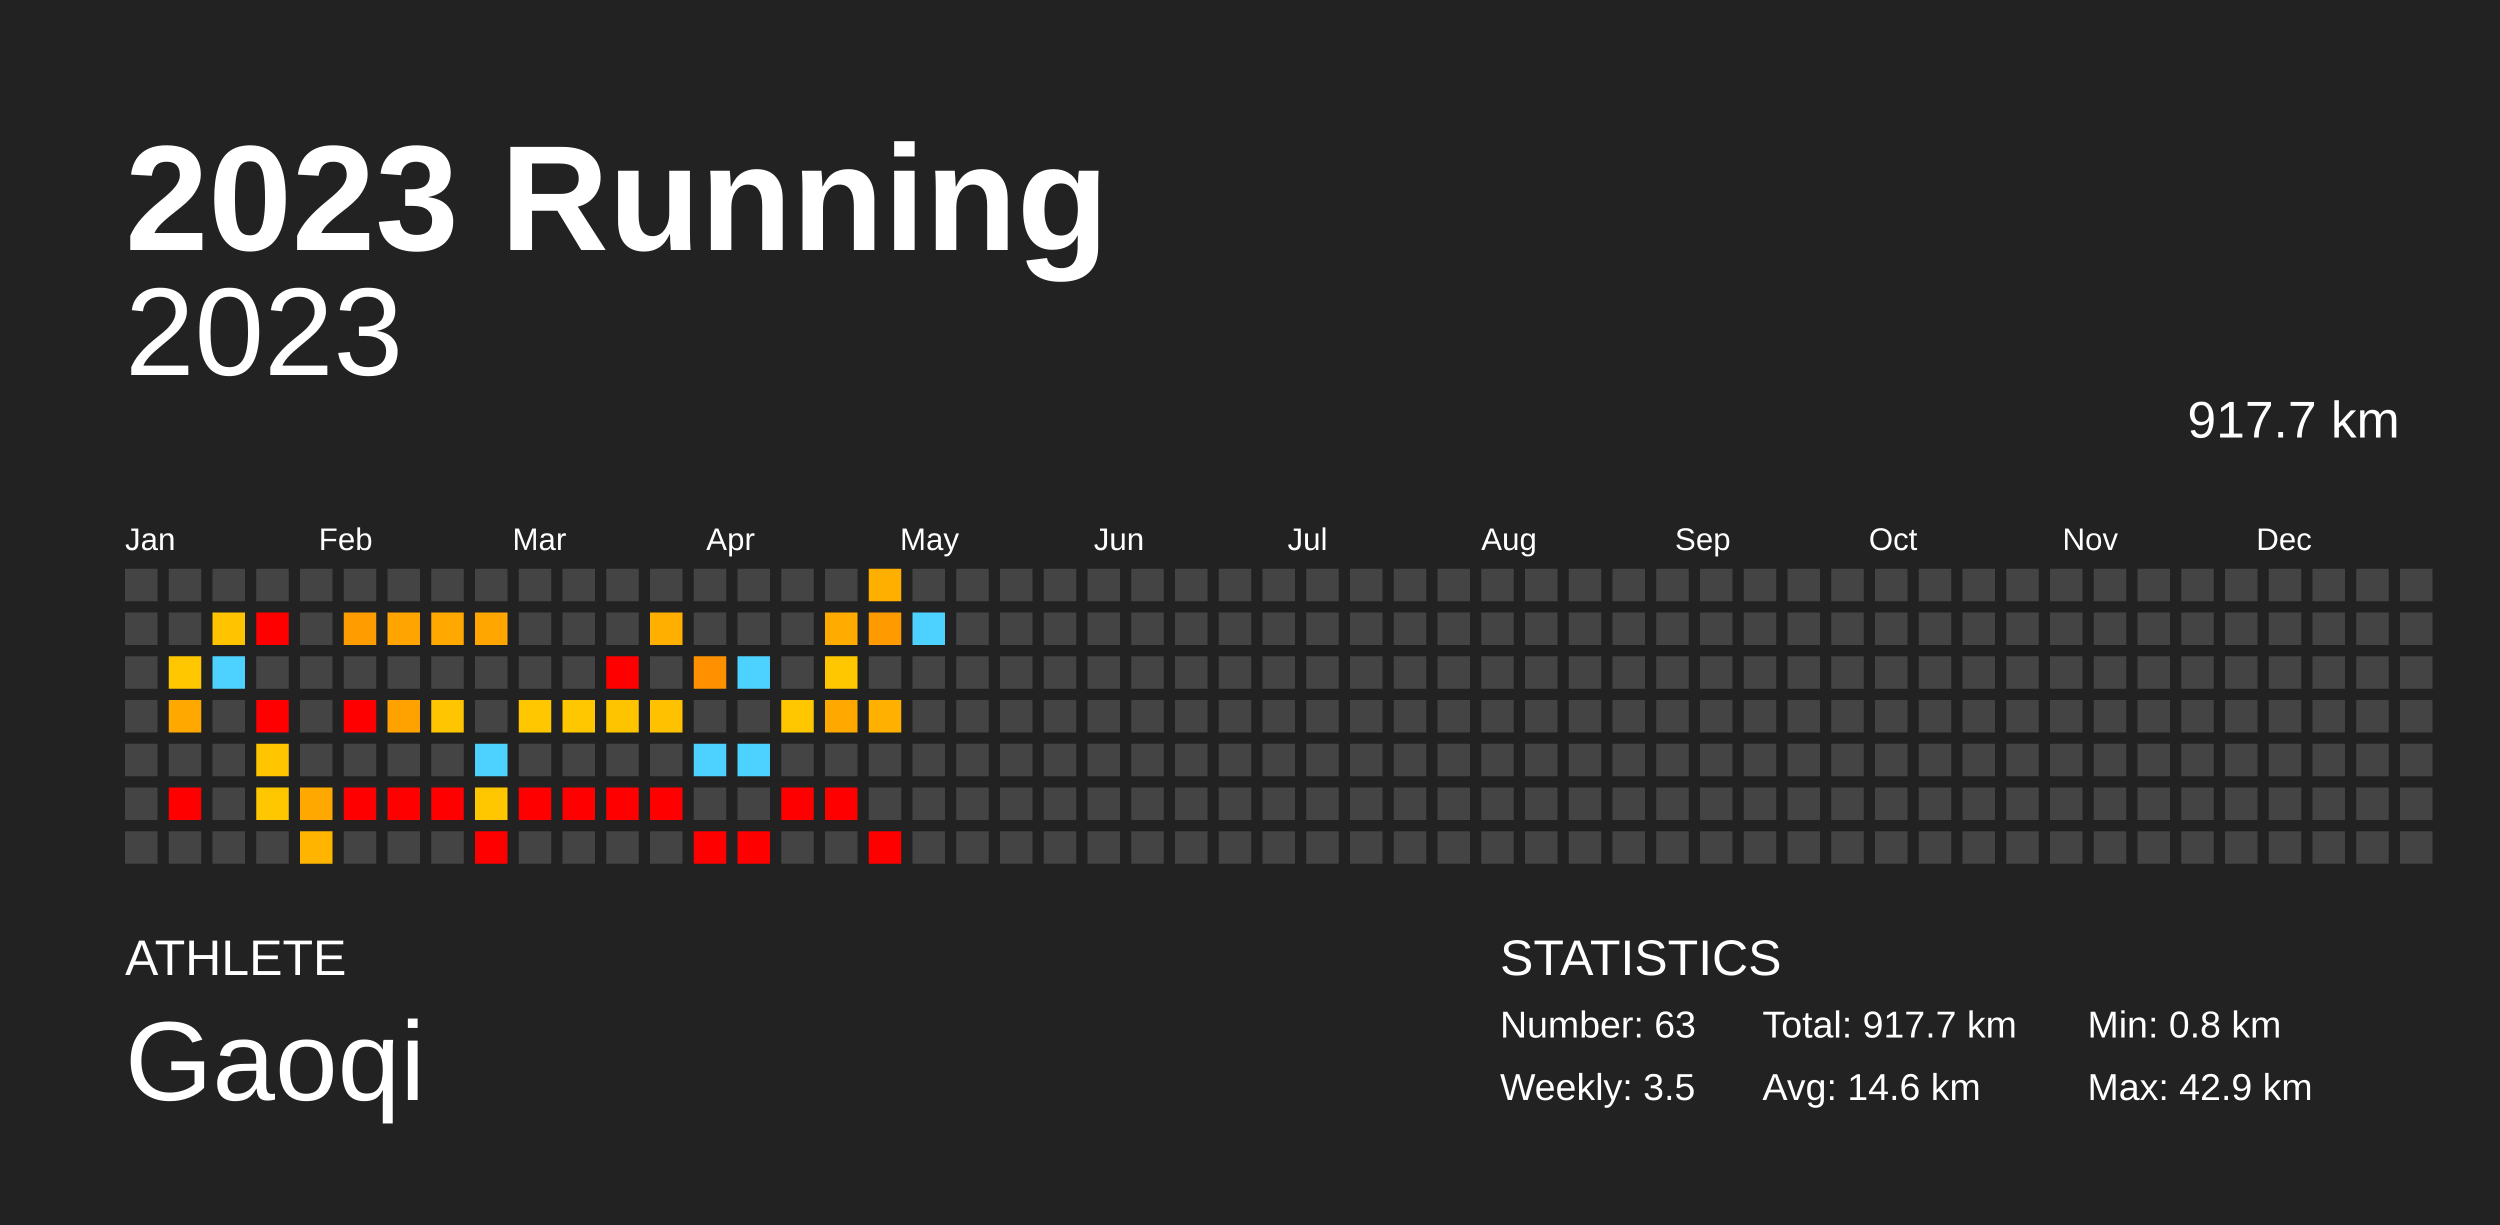
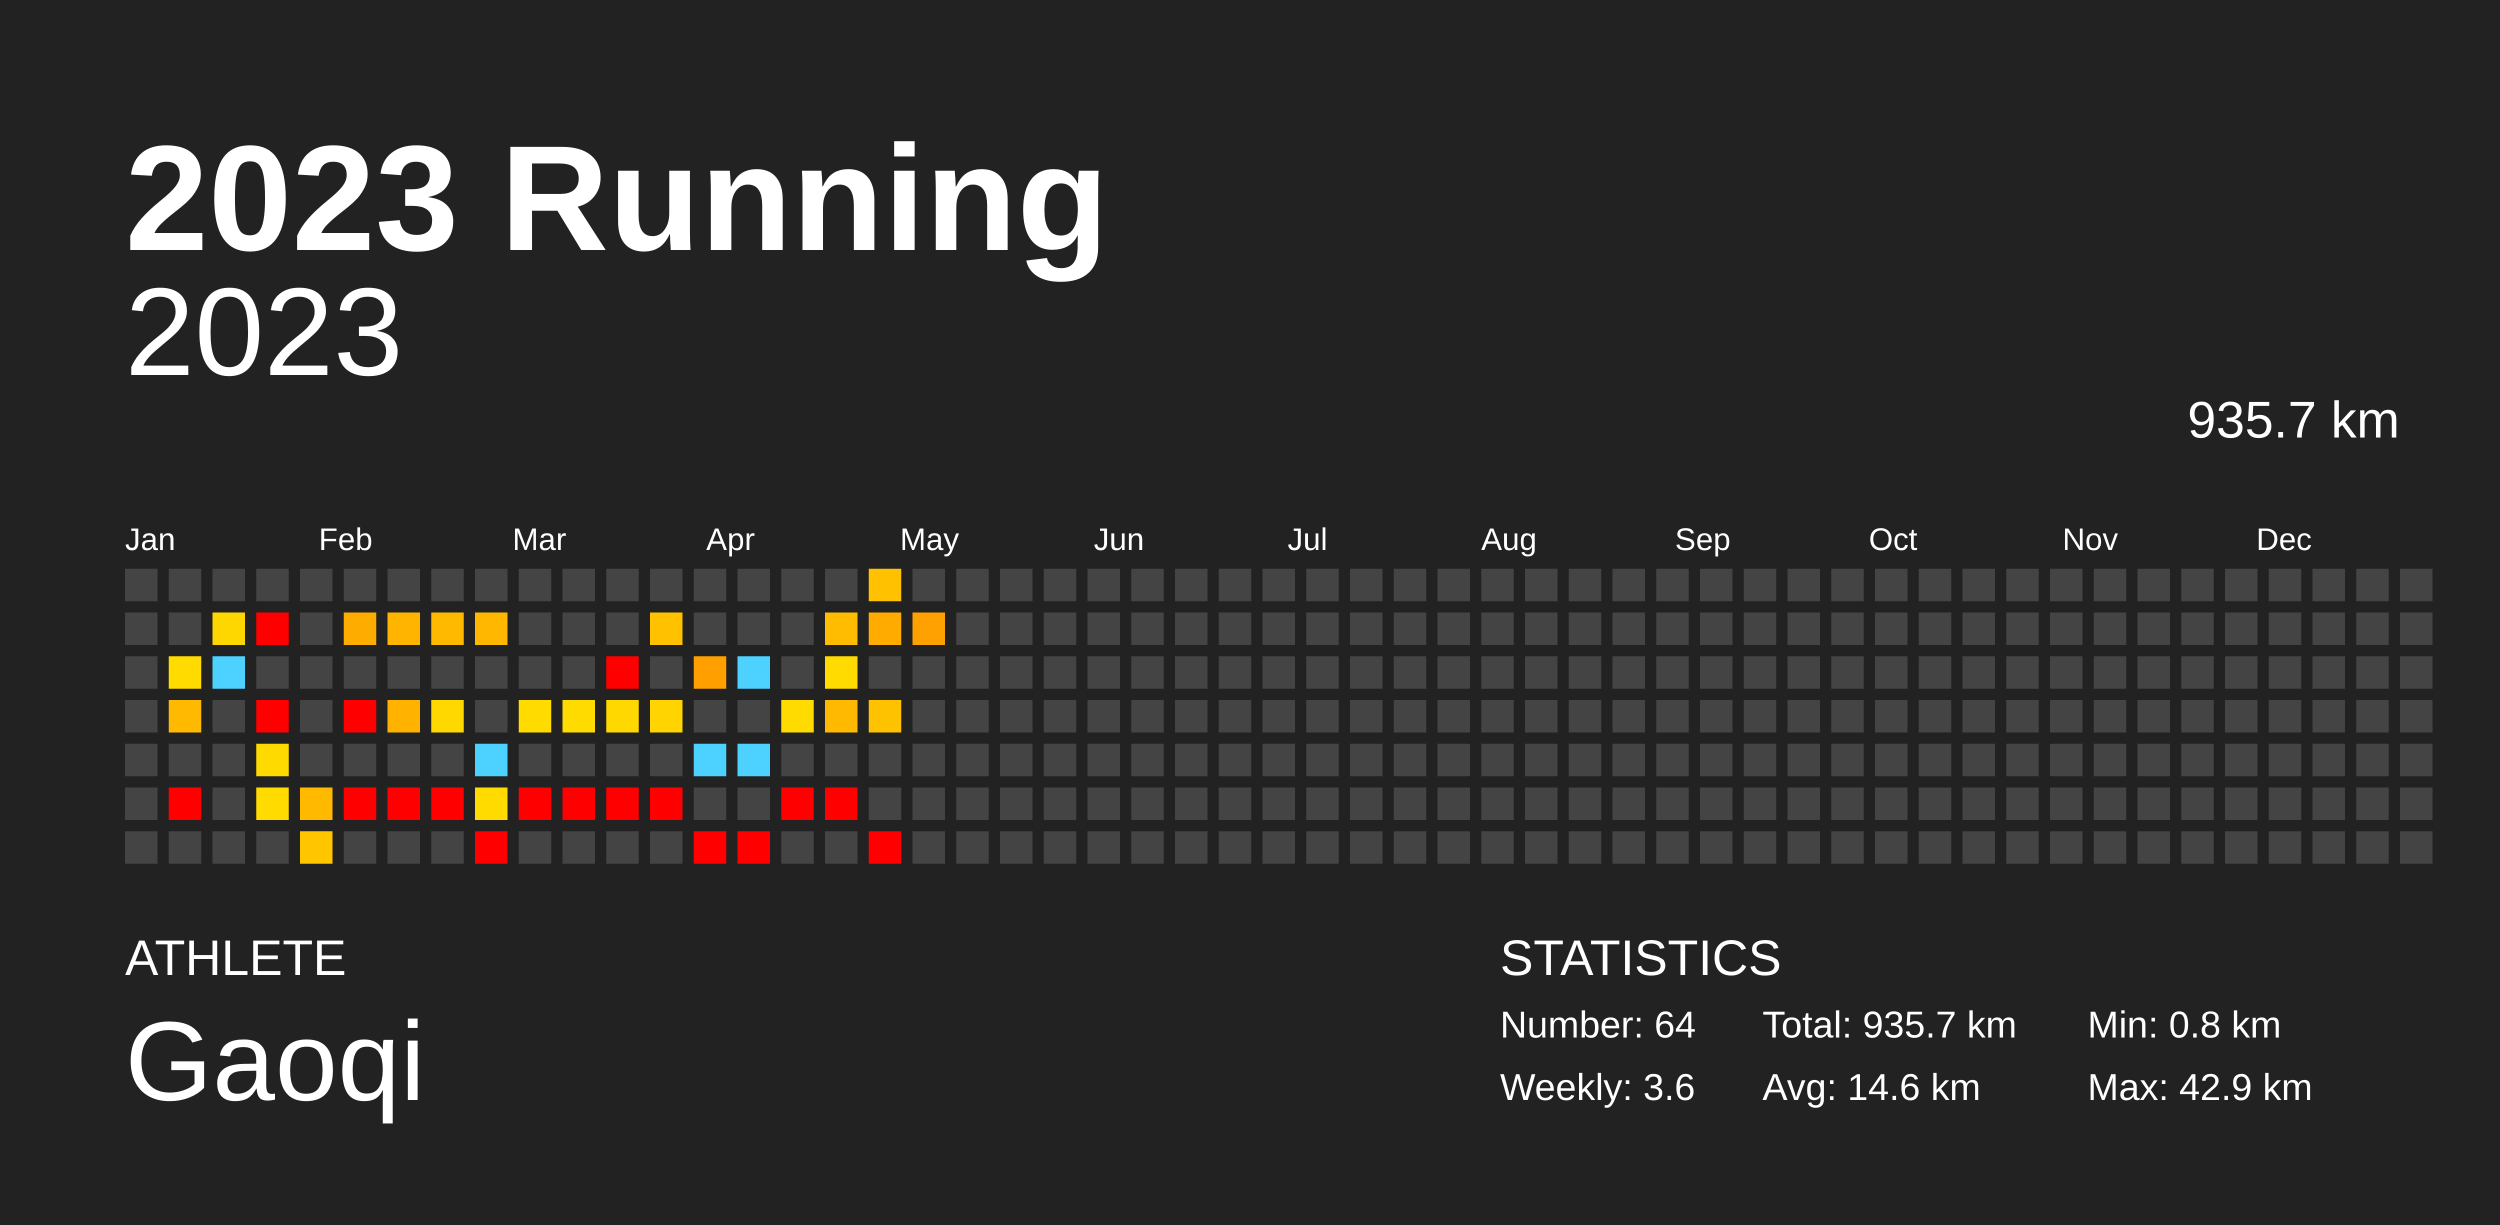
<svg xmlns="http://www.w3.org/2000/svg" baseProfile="full" height="98mm" version="1.1" viewBox="0,0,200,98" width="200mm">
  <defs />
  <rect fill="#222222" height="98" width="200" x="0" y="0" />
  <text fill="#FFFFFF" style="font-size:12px; font-family:Arial; font-weight:bold;" x="10" y="20">2023 Running</text>
  <text fill="#FFFFFF" style="font-size:4px; font-family:Arial" x="10" y="78">ATHLETE</text>
  <text fill="#FFFFFF" style="font-size:9px; font-family:Arial" x="10" y="88">Gaoqi</text>
  <text fill="#FFFFFF" style="font-size:4px; font-family:Arial" x="120" y="78">STATISTICS</text>
-   <text fill="#FFFFFF" style="font-size:3px; font-family:Arial" x="120" y="83">Number: 63</text>
-   <text fill="#FFFFFF" style="font-size:3px; font-family:Arial" x="120" y="88">Weekly: 3.5</text>
-   <text fill="#FFFFFF" style="font-size:3px; font-family:Arial" x="141" y="83">Total: 917.7 km</text>
+   <text fill="#FFFFFF" style="font-size:3px; font-family:Arial" x="120" y="83">Number: 64</text>
+   <text fill="#FFFFFF" style="font-size:3px; font-family:Arial" x="120" y="88">Weekly: 3.6</text>
+   <text fill="#FFFFFF" style="font-size:3px; font-family:Arial" x="141" y="83">Total: 935.7 km</text>
  <text fill="#FFFFFF" style="font-size:3px; font-family:Arial" x="141" y="88">Avg: 14.6 km</text>
  <text fill="#FFFFFF" style="font-size:3px; font-family:Arial" x="167" y="83">Min: 0.8 km</text>
  <text fill="#FFFFFF" style="font-size:3px; font-family:Arial" x="167" y="88">Max: 42.9 km</text>
  <text alignment-baseline="hanging" fill="#FFFFFF" style="font-size:10.0px; font-family:Arial;" x="10" y="30">2023</text>
-   <text alignment-baseline="hanging" fill="#FFFFFF" style="font-size:4.125px; font-family:Arial;" x="175" y="35">917.7 km</text>
+   <text alignment-baseline="hanging" fill="#FFFFFF" style="font-size:4.125px; font-family:Arial;" x="175" y="35">935.7 km</text>
  <text fill="#FFFFFF" style="font-size:2.5px; font-family:Arial" x="10.0" y="44">Jan</text>
  <text fill="#FFFFFF" style="font-size:2.5px; font-family:Arial" x="25.5" y="44">Feb</text>
  <text fill="#FFFFFF" style="font-size:2.5px; font-family:Arial" x="41.0" y="44">Mar</text>
  <text fill="#FFFFFF" style="font-size:2.5px; font-family:Arial" x="56.5" y="44">Apr</text>
  <text fill="#FFFFFF" style="font-size:2.5px; font-family:Arial" x="72.0" y="44">May</text>
  <text fill="#FFFFFF" style="font-size:2.5px; font-family:Arial" x="87.5" y="44">Jun</text>
  <text fill="#FFFFFF" style="font-size:2.5px; font-family:Arial" x="103.0" y="44">Jul</text>
  <text fill="#FFFFFF" style="font-size:2.5px; font-family:Arial" x="118.5" y="44">Aug</text>
  <text fill="#FFFFFF" style="font-size:2.5px; font-family:Arial" x="134.0" y="44">Sep</text>
  <text fill="#FFFFFF" style="font-size:2.5px; font-family:Arial" x="149.5" y="44">Oct</text>
  <text fill="#FFFFFF" style="font-size:2.5px; font-family:Arial" x="165.0" y="44">Nov</text>
  <text fill="#FFFFFF" style="font-size:2.5px; font-family:Arial" x="180.5" y="44">Dec</text>
  <rect fill="#444444" height="2.6" width="2.6" x="10.0" y="45.5" />
  <rect fill="#444444" height="2.6" width="2.6" x="10.0" y="49.0" />
  <rect fill="#444444" height="2.6" width="2.6" x="10.0" y="52.5" />
  <rect fill="#444444" height="2.6" width="2.6" x="10.0" y="56.0" />
  <rect fill="#444444" height="2.6" width="2.6" x="10.0" y="59.5" />
  <rect fill="#444444" height="2.6" width="2.6" x="10.0" y="63.0" />
  <rect fill="#444444" height="2.6" width="2.6" x="10.0" y="66.5" />
  <rect fill="#444444" height="2.6" width="2.6" x="13.5" y="45.5" />
  <rect fill="#444444" height="2.6" width="2.6" x="13.5" y="49.0" />
-   <rect fill="#ffc700" height="2.6" width="2.6" x="13.5" y="52.5" />
-   <rect fill="#ffa800" height="2.6" width="2.6" x="13.5" y="56.0" />
+   <rect fill="#ffdb00" height="2.6" width="2.6" x="13.5" y="52.5" />
+   <rect fill="#ffb900" height="2.6" width="2.6" x="13.5" y="56.0" />
  <rect fill="#444444" height="2.6" width="2.6" x="13.5" y="59.5" />
  <rect fill="red" height="2.6" width="2.6" x="13.5" y="63.0" />
  <rect fill="#444444" height="2.6" width="2.6" x="13.5" y="66.5" />
  <rect fill="#444444" height="2.6" width="2.6" x="17.0" y="45.5" />
-   <rect fill="#ffc300" height="2.6" width="2.6" x="17.0" y="49.0" />
+   <rect fill="#ffd700" height="2.6" width="2.6" x="17.0" y="49.0" />
  <rect fill="#4dd2ff" height="2.6" width="2.6" x="17.0" y="52.5" />
  <rect fill="#444444" height="2.6" width="2.6" x="17.0" y="56.0" />
  <rect fill="#444444" height="2.6" width="2.6" x="17.0" y="59.5" />
  <rect fill="#444444" height="2.6" width="2.6" x="17.0" y="63.0" />
  <rect fill="#444444" height="2.6" width="2.6" x="17.0" y="66.5" />
  <rect fill="#444444" height="2.6" width="2.6" x="20.5" y="45.5" />
  <rect fill="red" height="2.6" width="2.6" x="20.5" y="49.0" />
  <rect fill="#444444" height="2.6" width="2.6" x="20.5" y="52.5" />
  <rect fill="red" height="2.6" width="2.6" x="20.5" y="56.0" />
-   <rect fill="#ffc600" height="2.6" width="2.6" x="20.5" y="59.5" />
-   <rect fill="#ffc700" height="2.6" width="2.6" x="20.5" y="63.0" />
+   <rect fill="#ffda00" height="2.6" width="2.6" x="20.5" y="59.5" />
+   <rect fill="#ffdb00" height="2.6" width="2.6" x="20.5" y="63.0" />
  <rect fill="#444444" height="2.6" width="2.6" x="20.5" y="66.5" />
  <rect fill="#444444" height="2.6" width="2.6" x="24.0" y="45.5" />
  <rect fill="#444444" height="2.6" width="2.6" x="24.0" y="49.0" />
  <rect fill="#444444" height="2.6" width="2.6" x="24.0" y="52.5" />
  <rect fill="#444444" height="2.6" width="2.6" x="24.0" y="56.0" />
  <rect fill="#444444" height="2.6" width="2.6" x="24.0" y="59.5" />
-   <rect fill="#ffa900" height="2.6" width="2.6" x="24.0" y="63.0" />
-   <rect fill="#ffb400" height="2.6" width="2.6" x="24.0" y="66.5" />
+   <rect fill="#ffba00" height="2.6" width="2.6" x="24.0" y="63.0" />
+   <rect fill="#ffc600" height="2.6" width="2.6" x="24.0" y="66.5" />
  <rect fill="#444444" height="2.6" width="2.6" x="27.5" y="45.5" />
-   <rect fill="#ff9c00" height="2.6" width="2.6" x="27.5" y="49.0" />
+   <rect fill="#ffac00" height="2.6" width="2.6" x="27.5" y="49.0" />
  <rect fill="#444444" height="2.6" width="2.6" x="27.5" y="52.5" />
  <rect fill="red" height="2.6" width="2.6" x="27.5" y="56.0" />
  <rect fill="#444444" height="2.6" width="2.6" x="27.5" y="59.5" />
  <rect fill="red" height="2.6" width="2.6" x="27.5" y="63.0" />
  <rect fill="#444444" height="2.6" width="2.6" x="27.5" y="66.5" />
  <rect fill="#444444" height="2.6" width="2.6" x="31.0" y="45.5" />
-   <rect fill="#ffa400" height="2.6" width="2.6" x="31.0" y="49.0" />
+   <rect fill="#ffb400" height="2.6" width="2.6" x="31.0" y="49.0" />
  <rect fill="#444444" height="2.6" width="2.6" x="31.0" y="52.5" />
-   <rect fill="#ffa200" height="2.6" width="2.6" x="31.0" y="56.0" />
+   <rect fill="#ffb300" height="2.6" width="2.6" x="31.0" y="56.0" />
  <rect fill="#444444" height="2.6" width="2.6" x="31.0" y="59.5" />
  <rect fill="red" height="2.6" width="2.6" x="31.0" y="63.0" />
  <rect fill="#444444" height="2.6" width="2.6" x="31.0" y="66.5" />
  <rect fill="#444444" height="2.6" width="2.6" x="34.5" y="45.5" />
-   <rect fill="#ffa900" height="2.6" width="2.6" x="34.5" y="49.0" />
+   <rect fill="#ffba00" height="2.6" width="2.6" x="34.5" y="49.0" />
  <rect fill="#444444" height="2.6" width="2.6" x="34.5" y="52.5" />
-   <rect fill="#ffc500" height="2.6" width="2.6" x="34.5" y="56.0" />
+   <rect fill="#ffd800" height="2.6" width="2.6" x="34.5" y="56.0" />
  <rect fill="#444444" height="2.6" width="2.6" x="34.5" y="59.5" />
  <rect fill="red" height="2.6" width="2.6" x="34.5" y="63.0" />
  <rect fill="#444444" height="2.6" width="2.6" x="34.5" y="66.5" />
  <rect fill="#444444" height="2.6" width="2.6" x="38.0" y="45.5" />
-   <rect fill="#ffa700" height="2.6" width="2.6" x="38.0" y="49.0" />
+   <rect fill="#ffb700" height="2.6" width="2.6" x="38.0" y="49.0" />
  <rect fill="#444444" height="2.6" width="2.6" x="38.0" y="52.5" />
  <rect fill="#444444" height="2.6" width="2.6" x="38.0" y="56.0" />
  <rect fill="#4dd2ff" height="2.6" width="2.6" x="38.0" y="59.5" />
-   <rect fill="#ffc700" height="2.6" width="2.6" x="38.0" y="63.0" />
+   <rect fill="#ffdb00" height="2.6" width="2.6" x="38.0" y="63.0" />
  <rect fill="red" height="2.6" width="2.6" x="38.0" y="66.5" />
  <rect fill="#444444" height="2.6" width="2.6" x="41.5" y="45.5" />
  <rect fill="#444444" height="2.6" width="2.6" x="41.5" y="49.0" />
  <rect fill="#444444" height="2.6" width="2.6" x="41.5" y="52.5" />
-   <rect fill="#ffc700" height="2.6" width="2.6" x="41.5" y="56.0" />
+   <rect fill="#ffdb00" height="2.6" width="2.6" x="41.5" y="56.0" />
  <rect fill="#444444" height="2.6" width="2.6" x="41.5" y="59.5" />
  <rect fill="red" height="2.6" width="2.6" x="41.5" y="63.0" />
  <rect fill="#444444" height="2.6" width="2.6" x="41.5" y="66.5" />
  <rect fill="#444444" height="2.6" width="2.6" x="45.0" y="45.5" />
  <rect fill="#444444" height="2.6" width="2.6" x="45.0" y="49.0" />
  <rect fill="#444444" height="2.6" width="2.6" x="45.0" y="52.5" />
-   <rect fill="#ffc700" height="2.6" width="2.6" x="45.0" y="56.0" />
+   <rect fill="#ffdb00" height="2.6" width="2.6" x="45.0" y="56.0" />
  <rect fill="#444444" height="2.6" width="2.6" x="45.0" y="59.5" />
  <rect fill="red" height="2.6" width="2.6" x="45.0" y="63.0" />
  <rect fill="#444444" height="2.6" width="2.6" x="45.0" y="66.5" />
  <rect fill="#444444" height="2.6" width="2.6" x="48.5" y="45.5" />
  <rect fill="#444444" height="2.6" width="2.6" x="48.5" y="49.0" />
  <rect fill="red" height="2.6" width="2.6" x="48.5" y="52.5" />
-   <rect fill="#ffc400" height="2.6" width="2.6" x="48.5" y="56.0" />
+   <rect fill="#ffd800" height="2.6" width="2.6" x="48.5" y="56.0" />
  <rect fill="#444444" height="2.6" width="2.6" x="48.5" y="59.5" />
  <rect fill="red" height="2.6" width="2.6" x="48.5" y="63.0" />
  <rect fill="#444444" height="2.6" width="2.6" x="48.5" y="66.5" />
  <rect fill="#444444" height="2.6" width="2.6" x="52.0" y="45.5" />
-   <rect fill="#ffaf00" height="2.6" width="2.6" x="52.0" y="49.0" />
+   <rect fill="#ffc100" height="2.6" width="2.6" x="52.0" y="49.0" />
  <rect fill="#444444" height="2.6" width="2.6" x="52.0" y="52.5" />
-   <rect fill="#ffc100" height="2.6" width="2.6" x="52.0" y="56.0" />
+   <rect fill="#ffd400" height="2.6" width="2.6" x="52.0" y="56.0" />
  <rect fill="#444444" height="2.6" width="2.6" x="52.0" y="59.5" />
  <rect fill="red" height="2.6" width="2.6" x="52.0" y="63.0" />
  <rect fill="#444444" height="2.6" width="2.6" x="52.0" y="66.5" />
  <rect fill="#444444" height="2.6" width="2.6" x="55.5" y="45.5" />
  <rect fill="#444444" height="2.6" width="2.6" x="55.5" y="49.0" />
-   <rect fill="#ff9100" height="2.6" width="2.6" x="55.5" y="52.5" />
+   <rect fill="#ff9f00" height="2.6" width="2.6" x="55.5" y="52.5" />
  <rect fill="#444444" height="2.6" width="2.6" x="55.5" y="56.0" />
  <rect fill="#4dd2ff" height="2.6" width="2.6" x="55.5" y="59.5" />
  <rect fill="#444444" height="2.6" width="2.6" x="55.5" y="63.0" />
  <rect fill="red" height="2.6" width="2.6" x="55.5" y="66.5" />
  <rect fill="#444444" height="2.6" width="2.6" x="59.0" y="45.5" />
  <rect fill="#444444" height="2.6" width="2.6" x="59.0" y="49.0" />
  <rect fill="#4dd2ff" height="2.6" width="2.6" x="59.0" y="52.5" />
  <rect fill="#444444" height="2.6" width="2.6" x="59.0" y="56.0" />
  <rect fill="#4dd2ff" height="2.6" width="2.6" x="59.0" y="59.5" />
  <rect fill="#444444" height="2.6" width="2.6" x="59.0" y="63.0" />
  <rect fill="red" height="2.6" width="2.6" x="59.0" y="66.5" />
  <rect fill="#444444" height="2.6" width="2.6" x="62.5" y="45.5" />
  <rect fill="#444444" height="2.6" width="2.6" x="62.5" y="49.0" />
  <rect fill="#444444" height="2.6" width="2.6" x="62.5" y="52.5" />
-   <rect fill="#ffc700" height="2.6" width="2.6" x="62.5" y="56.0" />
+   <rect fill="#ffdb00" height="2.6" width="2.6" x="62.5" y="56.0" />
  <rect fill="#444444" height="2.6" width="2.6" x="62.5" y="59.5" />
  <rect fill="red" height="2.6" width="2.6" x="62.5" y="63.0" />
  <rect fill="#444444" height="2.6" width="2.6" x="62.5" y="66.5" />
  <rect fill="#444444" height="2.6" width="2.6" x="66.0" y="45.5" />
-   <rect fill="#ffab00" height="2.6" width="2.6" x="66.0" y="49.0" />
-   <rect fill="#ffc700" height="2.6" width="2.6" x="66.0" y="52.5" />
-   <rect fill="#ffa800" height="2.6" width="2.6" x="66.0" y="56.0" />
+   <rect fill="#ffbc00" height="2.6" width="2.6" x="66.0" y="49.0" />
+   <rect fill="#ffdb00" height="2.6" width="2.6" x="66.0" y="52.5" />
+   <rect fill="#ffb900" height="2.6" width="2.6" x="66.0" y="56.0" />
  <rect fill="#444444" height="2.6" width="2.6" x="66.0" y="59.5" />
  <rect fill="red" height="2.6" width="2.6" x="66.0" y="63.0" />
  <rect fill="#444444" height="2.6" width="2.6" x="66.0" y="66.5" />
-   <rect fill="#ffaf00" height="2.6" width="2.6" x="69.5" y="45.5" />
-   <rect fill="#ff9b00" height="2.6" width="2.6" x="69.5" y="49.0" />
+   <rect fill="#ffc100" height="2.6" width="2.6" x="69.5" y="45.5" />
+   <rect fill="#ffab00" height="2.6" width="2.6" x="69.5" y="49.0" />
  <rect fill="#444444" height="2.6" width="2.6" x="69.5" y="52.5" />
-   <rect fill="#ffb000" height="2.6" width="2.6" x="69.5" y="56.0" />
+   <rect fill="#ffc200" height="2.6" width="2.6" x="69.5" y="56.0" />
  <rect fill="#444444" height="2.6" width="2.6" x="69.5" y="59.5" />
  <rect fill="#444444" height="2.6" width="2.6" x="69.5" y="63.0" />
  <rect fill="red" height="2.6" width="2.6" x="69.5" y="66.5" />
  <rect fill="#444444" height="2.6" width="2.6" x="73.0" y="45.5" />
-   <rect fill="#4dd2ff" height="2.6" width="2.6" x="73.0" y="49.0" />
+   <rect fill="#ffa100" height="2.6" width="2.6" x="73.0" y="49.0" />
  <rect fill="#444444" height="2.6" width="2.6" x="73.0" y="52.5" />
  <rect fill="#444444" height="2.6" width="2.6" x="73.0" y="56.0" />
  <rect fill="#444444" height="2.6" width="2.6" x="73.0" y="59.5" />
  <rect fill="#444444" height="2.6" width="2.6" x="73.0" y="63.0" />
  <rect fill="#444444" height="2.6" width="2.6" x="73.0" y="66.5" />
  <rect fill="#444444" height="2.6" width="2.6" x="76.5" y="45.5" />
  <rect fill="#444444" height="2.6" width="2.6" x="76.5" y="49.0" />
  <rect fill="#444444" height="2.6" width="2.6" x="76.5" y="52.5" />
  <rect fill="#444444" height="2.6" width="2.6" x="76.5" y="56.0" />
  <rect fill="#444444" height="2.6" width="2.6" x="76.5" y="59.5" />
  <rect fill="#444444" height="2.6" width="2.6" x="76.5" y="63.0" />
  <rect fill="#444444" height="2.6" width="2.6" x="76.5" y="66.5" />
  <rect fill="#444444" height="2.6" width="2.6" x="80.0" y="45.5" />
  <rect fill="#444444" height="2.6" width="2.6" x="80.0" y="49.0" />
  <rect fill="#444444" height="2.6" width="2.6" x="80.0" y="52.5" />
  <rect fill="#444444" height="2.6" width="2.6" x="80.0" y="56.0" />
  <rect fill="#444444" height="2.6" width="2.6" x="80.0" y="59.5" />
  <rect fill="#444444" height="2.6" width="2.6" x="80.0" y="63.0" />
  <rect fill="#444444" height="2.6" width="2.6" x="80.0" y="66.5" />
  <rect fill="#444444" height="2.6" width="2.6" x="83.5" y="45.5" />
  <rect fill="#444444" height="2.6" width="2.6" x="83.5" y="49.0" />
  <rect fill="#444444" height="2.6" width="2.6" x="83.5" y="52.5" />
  <rect fill="#444444" height="2.6" width="2.6" x="83.5" y="56.0" />
  <rect fill="#444444" height="2.6" width="2.6" x="83.5" y="59.5" />
  <rect fill="#444444" height="2.6" width="2.6" x="83.5" y="63.0" />
  <rect fill="#444444" height="2.6" width="2.6" x="83.5" y="66.5" />
  <rect fill="#444444" height="2.6" width="2.6" x="87.0" y="45.5" />
  <rect fill="#444444" height="2.6" width="2.6" x="87.0" y="49.0" />
  <rect fill="#444444" height="2.6" width="2.6" x="87.0" y="52.5" />
  <rect fill="#444444" height="2.6" width="2.6" x="87.0" y="56.0" />
  <rect fill="#444444" height="2.6" width="2.6" x="87.0" y="59.5" />
  <rect fill="#444444" height="2.6" width="2.6" x="87.0" y="63.0" />
  <rect fill="#444444" height="2.6" width="2.6" x="87.0" y="66.5" />
  <rect fill="#444444" height="2.6" width="2.6" x="90.5" y="45.5" />
  <rect fill="#444444" height="2.6" width="2.6" x="90.5" y="49.0" />
  <rect fill="#444444" height="2.6" width="2.6" x="90.5" y="52.5" />
  <rect fill="#444444" height="2.6" width="2.6" x="90.5" y="56.0" />
  <rect fill="#444444" height="2.6" width="2.6" x="90.5" y="59.5" />
  <rect fill="#444444" height="2.6" width="2.6" x="90.5" y="63.0" />
  <rect fill="#444444" height="2.6" width="2.6" x="90.5" y="66.5" />
  <rect fill="#444444" height="2.6" width="2.6" x="94.0" y="45.5" />
  <rect fill="#444444" height="2.6" width="2.6" x="94.0" y="49.0" />
  <rect fill="#444444" height="2.6" width="2.6" x="94.0" y="52.5" />
  <rect fill="#444444" height="2.6" width="2.6" x="94.0" y="56.0" />
  <rect fill="#444444" height="2.6" width="2.6" x="94.0" y="59.5" />
  <rect fill="#444444" height="2.6" width="2.6" x="94.0" y="63.0" />
  <rect fill="#444444" height="2.6" width="2.6" x="94.0" y="66.5" />
  <rect fill="#444444" height="2.6" width="2.6" x="97.5" y="45.5" />
  <rect fill="#444444" height="2.6" width="2.6" x="97.5" y="49.0" />
  <rect fill="#444444" height="2.6" width="2.6" x="97.5" y="52.5" />
  <rect fill="#444444" height="2.6" width="2.6" x="97.5" y="56.0" />
  <rect fill="#444444" height="2.6" width="2.6" x="97.5" y="59.5" />
  <rect fill="#444444" height="2.6" width="2.6" x="97.5" y="63.0" />
  <rect fill="#444444" height="2.6" width="2.6" x="97.5" y="66.5" />
  <rect fill="#444444" height="2.6" width="2.6" x="101.0" y="45.5" />
  <rect fill="#444444" height="2.6" width="2.6" x="101.0" y="49.0" />
  <rect fill="#444444" height="2.6" width="2.6" x="101.0" y="52.5" />
  <rect fill="#444444" height="2.6" width="2.6" x="101.0" y="56.0" />
  <rect fill="#444444" height="2.6" width="2.6" x="101.0" y="59.5" />
  <rect fill="#444444" height="2.6" width="2.6" x="101.0" y="63.0" />
  <rect fill="#444444" height="2.6" width="2.6" x="101.0" y="66.5" />
  <rect fill="#444444" height="2.6" width="2.6" x="104.5" y="45.5" />
  <rect fill="#444444" height="2.6" width="2.6" x="104.5" y="49.0" />
  <rect fill="#444444" height="2.6" width="2.6" x="104.5" y="52.5" />
  <rect fill="#444444" height="2.6" width="2.6" x="104.5" y="56.0" />
  <rect fill="#444444" height="2.6" width="2.6" x="104.5" y="59.5" />
  <rect fill="#444444" height="2.6" width="2.6" x="104.5" y="63.0" />
  <rect fill="#444444" height="2.6" width="2.6" x="104.5" y="66.5" />
  <rect fill="#444444" height="2.6" width="2.6" x="108.0" y="45.5" />
  <rect fill="#444444" height="2.6" width="2.6" x="108.0" y="49.0" />
  <rect fill="#444444" height="2.6" width="2.6" x="108.0" y="52.5" />
  <rect fill="#444444" height="2.6" width="2.6" x="108.0" y="56.0" />
  <rect fill="#444444" height="2.6" width="2.6" x="108.0" y="59.5" />
  <rect fill="#444444" height="2.6" width="2.6" x="108.0" y="63.0" />
  <rect fill="#444444" height="2.6" width="2.6" x="108.0" y="66.5" />
  <rect fill="#444444" height="2.6" width="2.6" x="111.5" y="45.5" />
  <rect fill="#444444" height="2.6" width="2.6" x="111.5" y="49.0" />
  <rect fill="#444444" height="2.6" width="2.6" x="111.5" y="52.5" />
  <rect fill="#444444" height="2.6" width="2.6" x="111.5" y="56.0" />
  <rect fill="#444444" height="2.6" width="2.6" x="111.5" y="59.5" />
  <rect fill="#444444" height="2.6" width="2.6" x="111.5" y="63.0" />
  <rect fill="#444444" height="2.6" width="2.6" x="111.5" y="66.5" />
  <rect fill="#444444" height="2.6" width="2.6" x="115.0" y="45.5" />
  <rect fill="#444444" height="2.6" width="2.6" x="115.0" y="49.0" />
  <rect fill="#444444" height="2.6" width="2.6" x="115.0" y="52.5" />
  <rect fill="#444444" height="2.6" width="2.6" x="115.0" y="56.0" />
  <rect fill="#444444" height="2.6" width="2.6" x="115.0" y="59.5" />
  <rect fill="#444444" height="2.6" width="2.6" x="115.0" y="63.0" />
  <rect fill="#444444" height="2.6" width="2.6" x="115.0" y="66.5" />
  <rect fill="#444444" height="2.6" width="2.6" x="118.5" y="45.5" />
  <rect fill="#444444" height="2.6" width="2.6" x="118.5" y="49.0" />
  <rect fill="#444444" height="2.6" width="2.6" x="118.5" y="52.5" />
  <rect fill="#444444" height="2.6" width="2.6" x="118.5" y="56.0" />
  <rect fill="#444444" height="2.6" width="2.6" x="118.5" y="59.5" />
  <rect fill="#444444" height="2.6" width="2.6" x="118.5" y="63.0" />
  <rect fill="#444444" height="2.6" width="2.6" x="118.5" y="66.5" />
  <rect fill="#444444" height="2.6" width="2.6" x="122.0" y="45.5" />
  <rect fill="#444444" height="2.6" width="2.6" x="122.0" y="49.0" />
  <rect fill="#444444" height="2.6" width="2.6" x="122.0" y="52.5" />
  <rect fill="#444444" height="2.6" width="2.6" x="122.0" y="56.0" />
  <rect fill="#444444" height="2.6" width="2.6" x="122.0" y="59.5" />
  <rect fill="#444444" height="2.6" width="2.6" x="122.0" y="63.0" />
  <rect fill="#444444" height="2.6" width="2.6" x="122.0" y="66.5" />
  <rect fill="#444444" height="2.6" width="2.6" x="125.5" y="45.5" />
  <rect fill="#444444" height="2.6" width="2.6" x="125.5" y="49.0" />
  <rect fill="#444444" height="2.6" width="2.6" x="125.5" y="52.5" />
  <rect fill="#444444" height="2.6" width="2.6" x="125.5" y="56.0" />
  <rect fill="#444444" height="2.6" width="2.6" x="125.5" y="59.5" />
  <rect fill="#444444" height="2.6" width="2.6" x="125.5" y="63.0" />
  <rect fill="#444444" height="2.6" width="2.6" x="125.5" y="66.5" />
  <rect fill="#444444" height="2.6" width="2.6" x="129.0" y="45.5" />
  <rect fill="#444444" height="2.6" width="2.6" x="129.0" y="49.0" />
  <rect fill="#444444" height="2.6" width="2.6" x="129.0" y="52.5" />
  <rect fill="#444444" height="2.6" width="2.6" x="129.0" y="56.0" />
  <rect fill="#444444" height="2.6" width="2.6" x="129.0" y="59.5" />
  <rect fill="#444444" height="2.6" width="2.6" x="129.0" y="63.0" />
  <rect fill="#444444" height="2.6" width="2.6" x="129.0" y="66.5" />
  <rect fill="#444444" height="2.6" width="2.6" x="132.5" y="45.5" />
  <rect fill="#444444" height="2.6" width="2.6" x="132.5" y="49.0" />
  <rect fill="#444444" height="2.6" width="2.6" x="132.5" y="52.5" />
  <rect fill="#444444" height="2.6" width="2.6" x="132.5" y="56.0" />
  <rect fill="#444444" height="2.6" width="2.6" x="132.5" y="59.5" />
  <rect fill="#444444" height="2.6" width="2.6" x="132.5" y="63.0" />
  <rect fill="#444444" height="2.6" width="2.6" x="132.5" y="66.5" />
  <rect fill="#444444" height="2.6" width="2.6" x="136.0" y="45.5" />
  <rect fill="#444444" height="2.6" width="2.6" x="136.0" y="49.0" />
  <rect fill="#444444" height="2.6" width="2.6" x="136.0" y="52.5" />
  <rect fill="#444444" height="2.6" width="2.6" x="136.0" y="56.0" />
  <rect fill="#444444" height="2.6" width="2.6" x="136.0" y="59.5" />
  <rect fill="#444444" height="2.6" width="2.6" x="136.0" y="63.0" />
  <rect fill="#444444" height="2.6" width="2.6" x="136.0" y="66.5" />
  <rect fill="#444444" height="2.6" width="2.6" x="139.5" y="45.5" />
  <rect fill="#444444" height="2.6" width="2.6" x="139.5" y="49.0" />
  <rect fill="#444444" height="2.6" width="2.6" x="139.5" y="52.5" />
  <rect fill="#444444" height="2.6" width="2.6" x="139.5" y="56.0" />
  <rect fill="#444444" height="2.6" width="2.6" x="139.5" y="59.5" />
  <rect fill="#444444" height="2.6" width="2.6" x="139.5" y="63.0" />
  <rect fill="#444444" height="2.6" width="2.6" x="139.5" y="66.5" />
  <rect fill="#444444" height="2.6" width="2.6" x="143.0" y="45.5" />
  <rect fill="#444444" height="2.6" width="2.6" x="143.0" y="49.0" />
  <rect fill="#444444" height="2.6" width="2.6" x="143.0" y="52.5" />
  <rect fill="#444444" height="2.6" width="2.6" x="143.0" y="56.0" />
  <rect fill="#444444" height="2.6" width="2.6" x="143.0" y="59.5" />
  <rect fill="#444444" height="2.6" width="2.6" x="143.0" y="63.0" />
  <rect fill="#444444" height="2.6" width="2.6" x="143.0" y="66.5" />
  <rect fill="#444444" height="2.6" width="2.6" x="146.5" y="45.5" />
  <rect fill="#444444" height="2.6" width="2.6" x="146.5" y="49.0" />
  <rect fill="#444444" height="2.6" width="2.6" x="146.5" y="52.5" />
  <rect fill="#444444" height="2.6" width="2.6" x="146.5" y="56.0" />
  <rect fill="#444444" height="2.6" width="2.6" x="146.5" y="59.5" />
  <rect fill="#444444" height="2.6" width="2.6" x="146.5" y="63.0" />
  <rect fill="#444444" height="2.6" width="2.6" x="146.5" y="66.5" />
  <rect fill="#444444" height="2.6" width="2.6" x="150.0" y="45.5" />
  <rect fill="#444444" height="2.6" width="2.6" x="150.0" y="49.0" />
  <rect fill="#444444" height="2.6" width="2.6" x="150.0" y="52.5" />
  <rect fill="#444444" height="2.6" width="2.6" x="150.0" y="56.0" />
  <rect fill="#444444" height="2.6" width="2.6" x="150.0" y="59.5" />
  <rect fill="#444444" height="2.6" width="2.6" x="150.0" y="63.0" />
  <rect fill="#444444" height="2.6" width="2.6" x="150.0" y="66.5" />
  <rect fill="#444444" height="2.6" width="2.6" x="153.5" y="45.5" />
  <rect fill="#444444" height="2.6" width="2.6" x="153.5" y="49.0" />
  <rect fill="#444444" height="2.6" width="2.6" x="153.5" y="52.5" />
  <rect fill="#444444" height="2.6" width="2.6" x="153.5" y="56.0" />
  <rect fill="#444444" height="2.6" width="2.6" x="153.5" y="59.5" />
  <rect fill="#444444" height="2.6" width="2.6" x="153.5" y="63.0" />
  <rect fill="#444444" height="2.6" width="2.6" x="153.5" y="66.5" />
  <rect fill="#444444" height="2.6" width="2.6" x="157.0" y="45.5" />
  <rect fill="#444444" height="2.6" width="2.6" x="157.0" y="49.0" />
  <rect fill="#444444" height="2.6" width="2.6" x="157.0" y="52.5" />
  <rect fill="#444444" height="2.6" width="2.6" x="157.0" y="56.0" />
  <rect fill="#444444" height="2.6" width="2.6" x="157.0" y="59.5" />
  <rect fill="#444444" height="2.6" width="2.6" x="157.0" y="63.0" />
  <rect fill="#444444" height="2.6" width="2.6" x="157.0" y="66.5" />
  <rect fill="#444444" height="2.6" width="2.6" x="160.5" y="45.5" />
  <rect fill="#444444" height="2.6" width="2.6" x="160.5" y="49.0" />
  <rect fill="#444444" height="2.6" width="2.6" x="160.5" y="52.5" />
  <rect fill="#444444" height="2.6" width="2.6" x="160.5" y="56.0" />
  <rect fill="#444444" height="2.6" width="2.6" x="160.5" y="59.5" />
  <rect fill="#444444" height="2.6" width="2.6" x="160.5" y="63.0" />
  <rect fill="#444444" height="2.6" width="2.6" x="160.5" y="66.5" />
  <rect fill="#444444" height="2.6" width="2.6" x="164.0" y="45.5" />
  <rect fill="#444444" height="2.6" width="2.6" x="164.0" y="49.0" />
  <rect fill="#444444" height="2.6" width="2.6" x="164.0" y="52.5" />
  <rect fill="#444444" height="2.6" width="2.6" x="164.0" y="56.0" />
  <rect fill="#444444" height="2.6" width="2.6" x="164.0" y="59.5" />
  <rect fill="#444444" height="2.6" width="2.6" x="164.0" y="63.0" />
  <rect fill="#444444" height="2.6" width="2.6" x="164.0" y="66.5" />
  <rect fill="#444444" height="2.6" width="2.6" x="167.5" y="45.5" />
  <rect fill="#444444" height="2.6" width="2.6" x="167.5" y="49.0" />
  <rect fill="#444444" height="2.6" width="2.6" x="167.5" y="52.5" />
  <rect fill="#444444" height="2.6" width="2.6" x="167.5" y="56.0" />
  <rect fill="#444444" height="2.6" width="2.6" x="167.5" y="59.5" />
  <rect fill="#444444" height="2.6" width="2.6" x="167.5" y="63.0" />
  <rect fill="#444444" height="2.6" width="2.6" x="167.5" y="66.5" />
  <rect fill="#444444" height="2.6" width="2.6" x="171.0" y="45.5" />
  <rect fill="#444444" height="2.6" width="2.6" x="171.0" y="49.0" />
  <rect fill="#444444" height="2.6" width="2.6" x="171.0" y="52.5" />
  <rect fill="#444444" height="2.6" width="2.6" x="171.0" y="56.0" />
  <rect fill="#444444" height="2.6" width="2.6" x="171.0" y="59.5" />
  <rect fill="#444444" height="2.6" width="2.6" x="171.0" y="63.0" />
  <rect fill="#444444" height="2.6" width="2.6" x="171.0" y="66.5" />
  <rect fill="#444444" height="2.6" width="2.6" x="174.5" y="45.5" />
  <rect fill="#444444" height="2.6" width="2.6" x="174.5" y="49.0" />
  <rect fill="#444444" height="2.6" width="2.6" x="174.5" y="52.5" />
  <rect fill="#444444" height="2.6" width="2.6" x="174.5" y="56.0" />
  <rect fill="#444444" height="2.6" width="2.6" x="174.5" y="59.5" />
  <rect fill="#444444" height="2.6" width="2.6" x="174.5" y="63.0" />
  <rect fill="#444444" height="2.6" width="2.6" x="174.5" y="66.5" />
  <rect fill="#444444" height="2.6" width="2.6" x="178.0" y="45.5" />
  <rect fill="#444444" height="2.6" width="2.6" x="178.0" y="49.0" />
  <rect fill="#444444" height="2.6" width="2.6" x="178.0" y="52.5" />
  <rect fill="#444444" height="2.6" width="2.6" x="178.0" y="56.0" />
  <rect fill="#444444" height="2.6" width="2.6" x="178.0" y="59.5" />
  <rect fill="#444444" height="2.6" width="2.6" x="178.0" y="63.0" />
  <rect fill="#444444" height="2.6" width="2.6" x="178.0" y="66.5" />
  <rect fill="#444444" height="2.6" width="2.6" x="181.5" y="45.5" />
  <rect fill="#444444" height="2.6" width="2.6" x="181.5" y="49.0" />
  <rect fill="#444444" height="2.6" width="2.6" x="181.5" y="52.5" />
  <rect fill="#444444" height="2.6" width="2.6" x="181.5" y="56.0" />
  <rect fill="#444444" height="2.6" width="2.6" x="181.5" y="59.5" />
  <rect fill="#444444" height="2.6" width="2.6" x="181.5" y="63.0" />
  <rect fill="#444444" height="2.6" width="2.6" x="181.5" y="66.5" />
  <rect fill="#444444" height="2.6" width="2.6" x="185.0" y="45.5" />
  <rect fill="#444444" height="2.6" width="2.6" x="185.0" y="49.0" />
  <rect fill="#444444" height="2.6" width="2.6" x="185.0" y="52.5" />
  <rect fill="#444444" height="2.6" width="2.6" x="185.0" y="56.0" />
  <rect fill="#444444" height="2.6" width="2.6" x="185.0" y="59.5" />
  <rect fill="#444444" height="2.6" width="2.6" x="185.0" y="63.0" />
  <rect fill="#444444" height="2.6" width="2.6" x="185.0" y="66.5" />
  <rect fill="#444444" height="2.6" width="2.6" x="188.5" y="45.5" />
  <rect fill="#444444" height="2.6" width="2.6" x="188.5" y="49.0" />
  <rect fill="#444444" height="2.6" width="2.6" x="188.5" y="52.5" />
  <rect fill="#444444" height="2.6" width="2.6" x="188.5" y="56.0" />
  <rect fill="#444444" height="2.6" width="2.6" x="188.5" y="59.5" />
  <rect fill="#444444" height="2.6" width="2.6" x="188.5" y="63.0" />
  <rect fill="#444444" height="2.6" width="2.6" x="188.5" y="66.5" />
  <rect fill="#444444" height="2.6" width="2.6" x="192.0" y="45.5" />
  <rect fill="#444444" height="2.6" width="2.6" x="192.0" y="49.0" />
  <rect fill="#444444" height="2.6" width="2.6" x="192.0" y="52.5" />
  <rect fill="#444444" height="2.6" width="2.6" x="192.0" y="56.0" />
  <rect fill="#444444" height="2.6" width="2.6" x="192.0" y="59.5" />
  <rect fill="#444444" height="2.6" width="2.6" x="192.0" y="63.0" />
  <rect fill="#444444" height="2.6" width="2.6" x="192.0" y="66.5" />
</svg>
